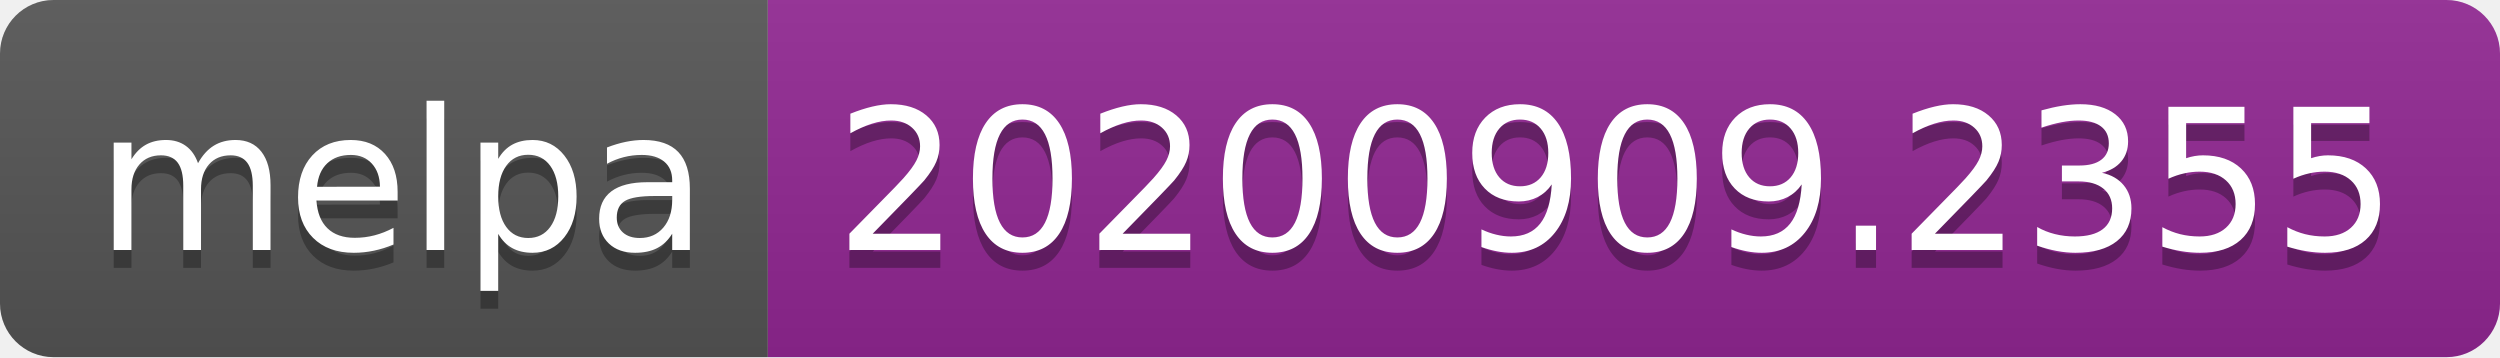
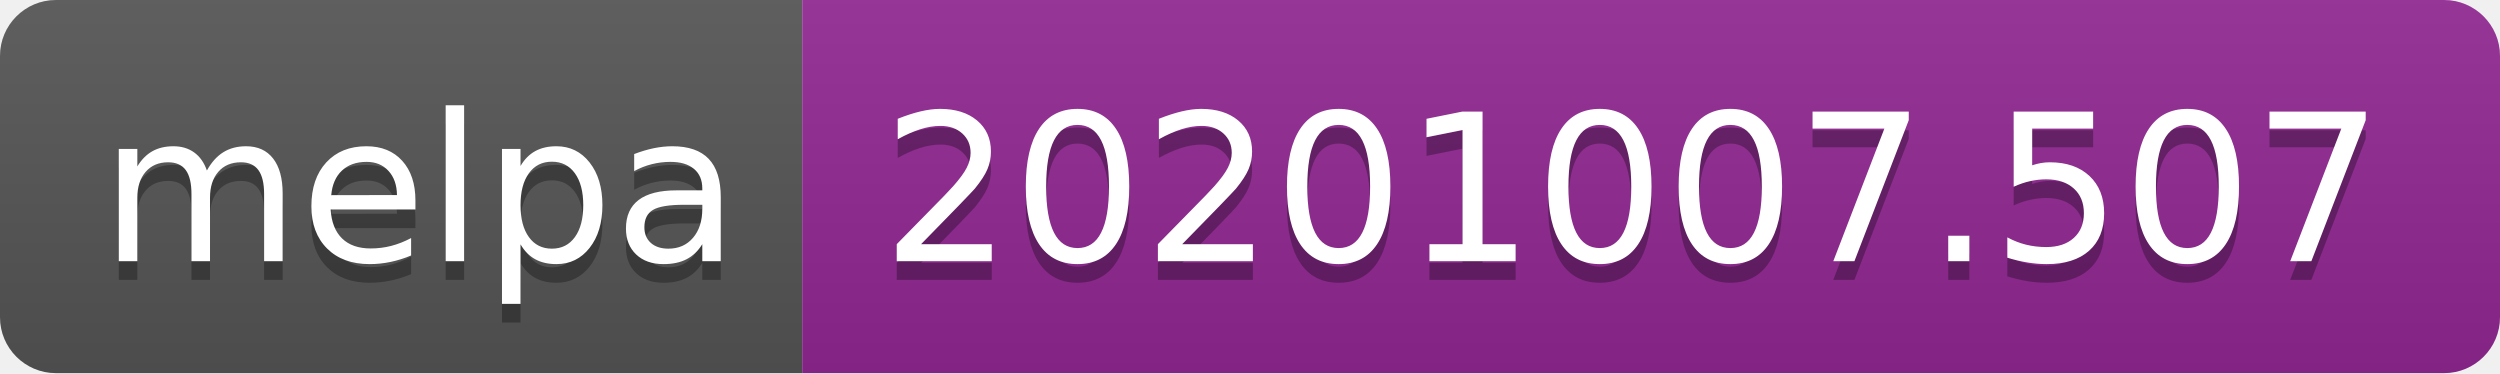
- <svg xmlns="http://www.w3.org/2000/svg" width="140" height="20" role="img" aria-label="melpa: 20200909.2355">
+ <svg xmlns="http://www.w3.org/2000/svg" width="134" height="20" role="img" aria-label="melpa: 20201007.507">
  <linearGradient id="s" x2="0" y2="100%">
    <stop offset="0" stop-color="#bbb" stop-opacity=".1" />
    <stop offset="1" stop-opacity=".1" />
  </linearGradient>
  <clipPath id="r">
-     <rect width="140" height="20" rx="3" fill="#fff" />
+     <rect width="134" height="20" rx="3" fill="#fff" />
  </clipPath>
  <g clip-path="url(#r)">
    <rect width="43" height="20" fill="#555" />
-     <rect x="43" width="97" height="20" fill="#922793" />
-     <rect width="140" height="20" fill="url(#s)" />
+     <rect x="43" width="91" height="20" fill="#922793" />
+     <rect width="134" height="20" fill="url(#s)" />
  </g>
  <g fill="#fff" text-anchor="middle" font-family="Verdana,Geneva,DejaVu Sans,sans-serif" text-rendering="geometricPrecision" font-size="110">
    <text aria-hidden="true" x="225" y="150" fill="#010101" fill-opacity=".3" transform="scale(.1)" textLength="330">melpa</text>
    <text x="225" y="140" transform="scale(.1)" fill="#fff" textLength="330">melpa</text>
-     <text aria-hidden="true" x="905" y="150" fill="#010101" fill-opacity=".3" transform="scale(.1)" textLength="870">20200909.2355</text>
-     <text x="905" y="140" transform="scale(.1)" fill="#fff" textLength="870">20200909.2355</text>
+     <text aria-hidden="true" x="875" y="150" fill="#010101" fill-opacity=".3" transform="scale(.1)" textLength="810">20201007.507</text>
+     <text x="875" y="140" transform="scale(.1)" fill="#fff" textLength="810">20201007.507</text>
  </g>
</svg>
